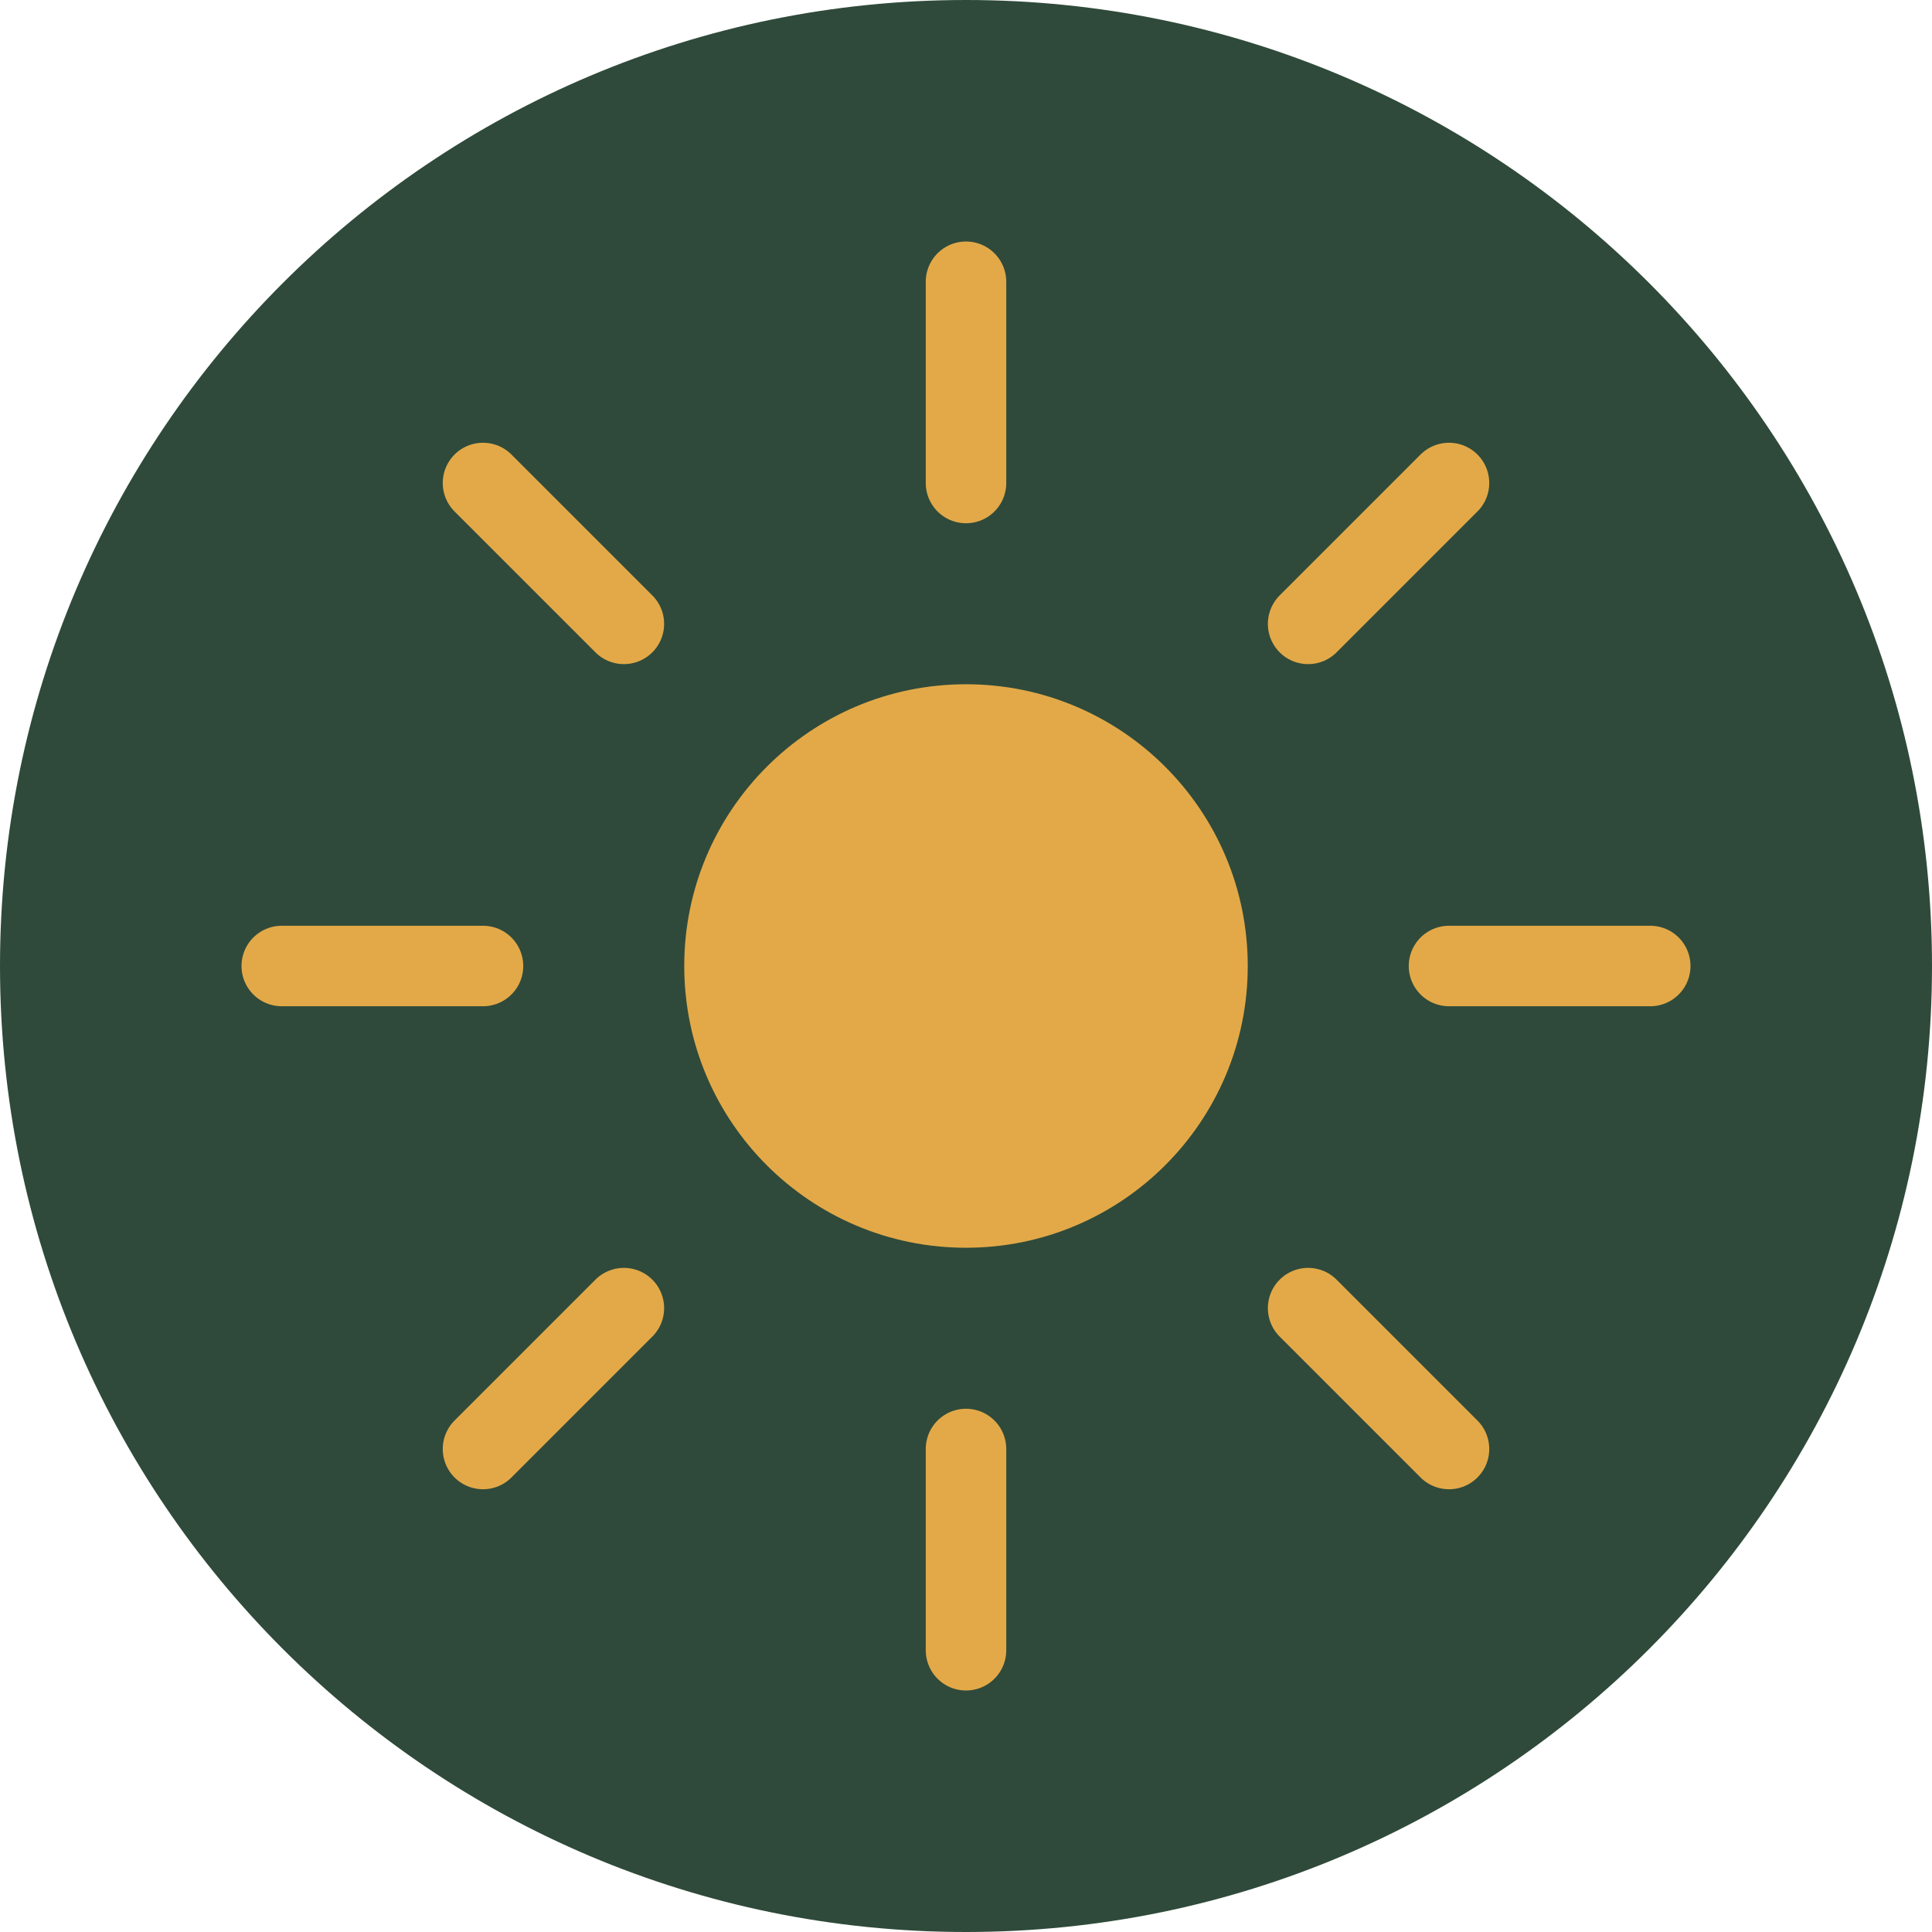
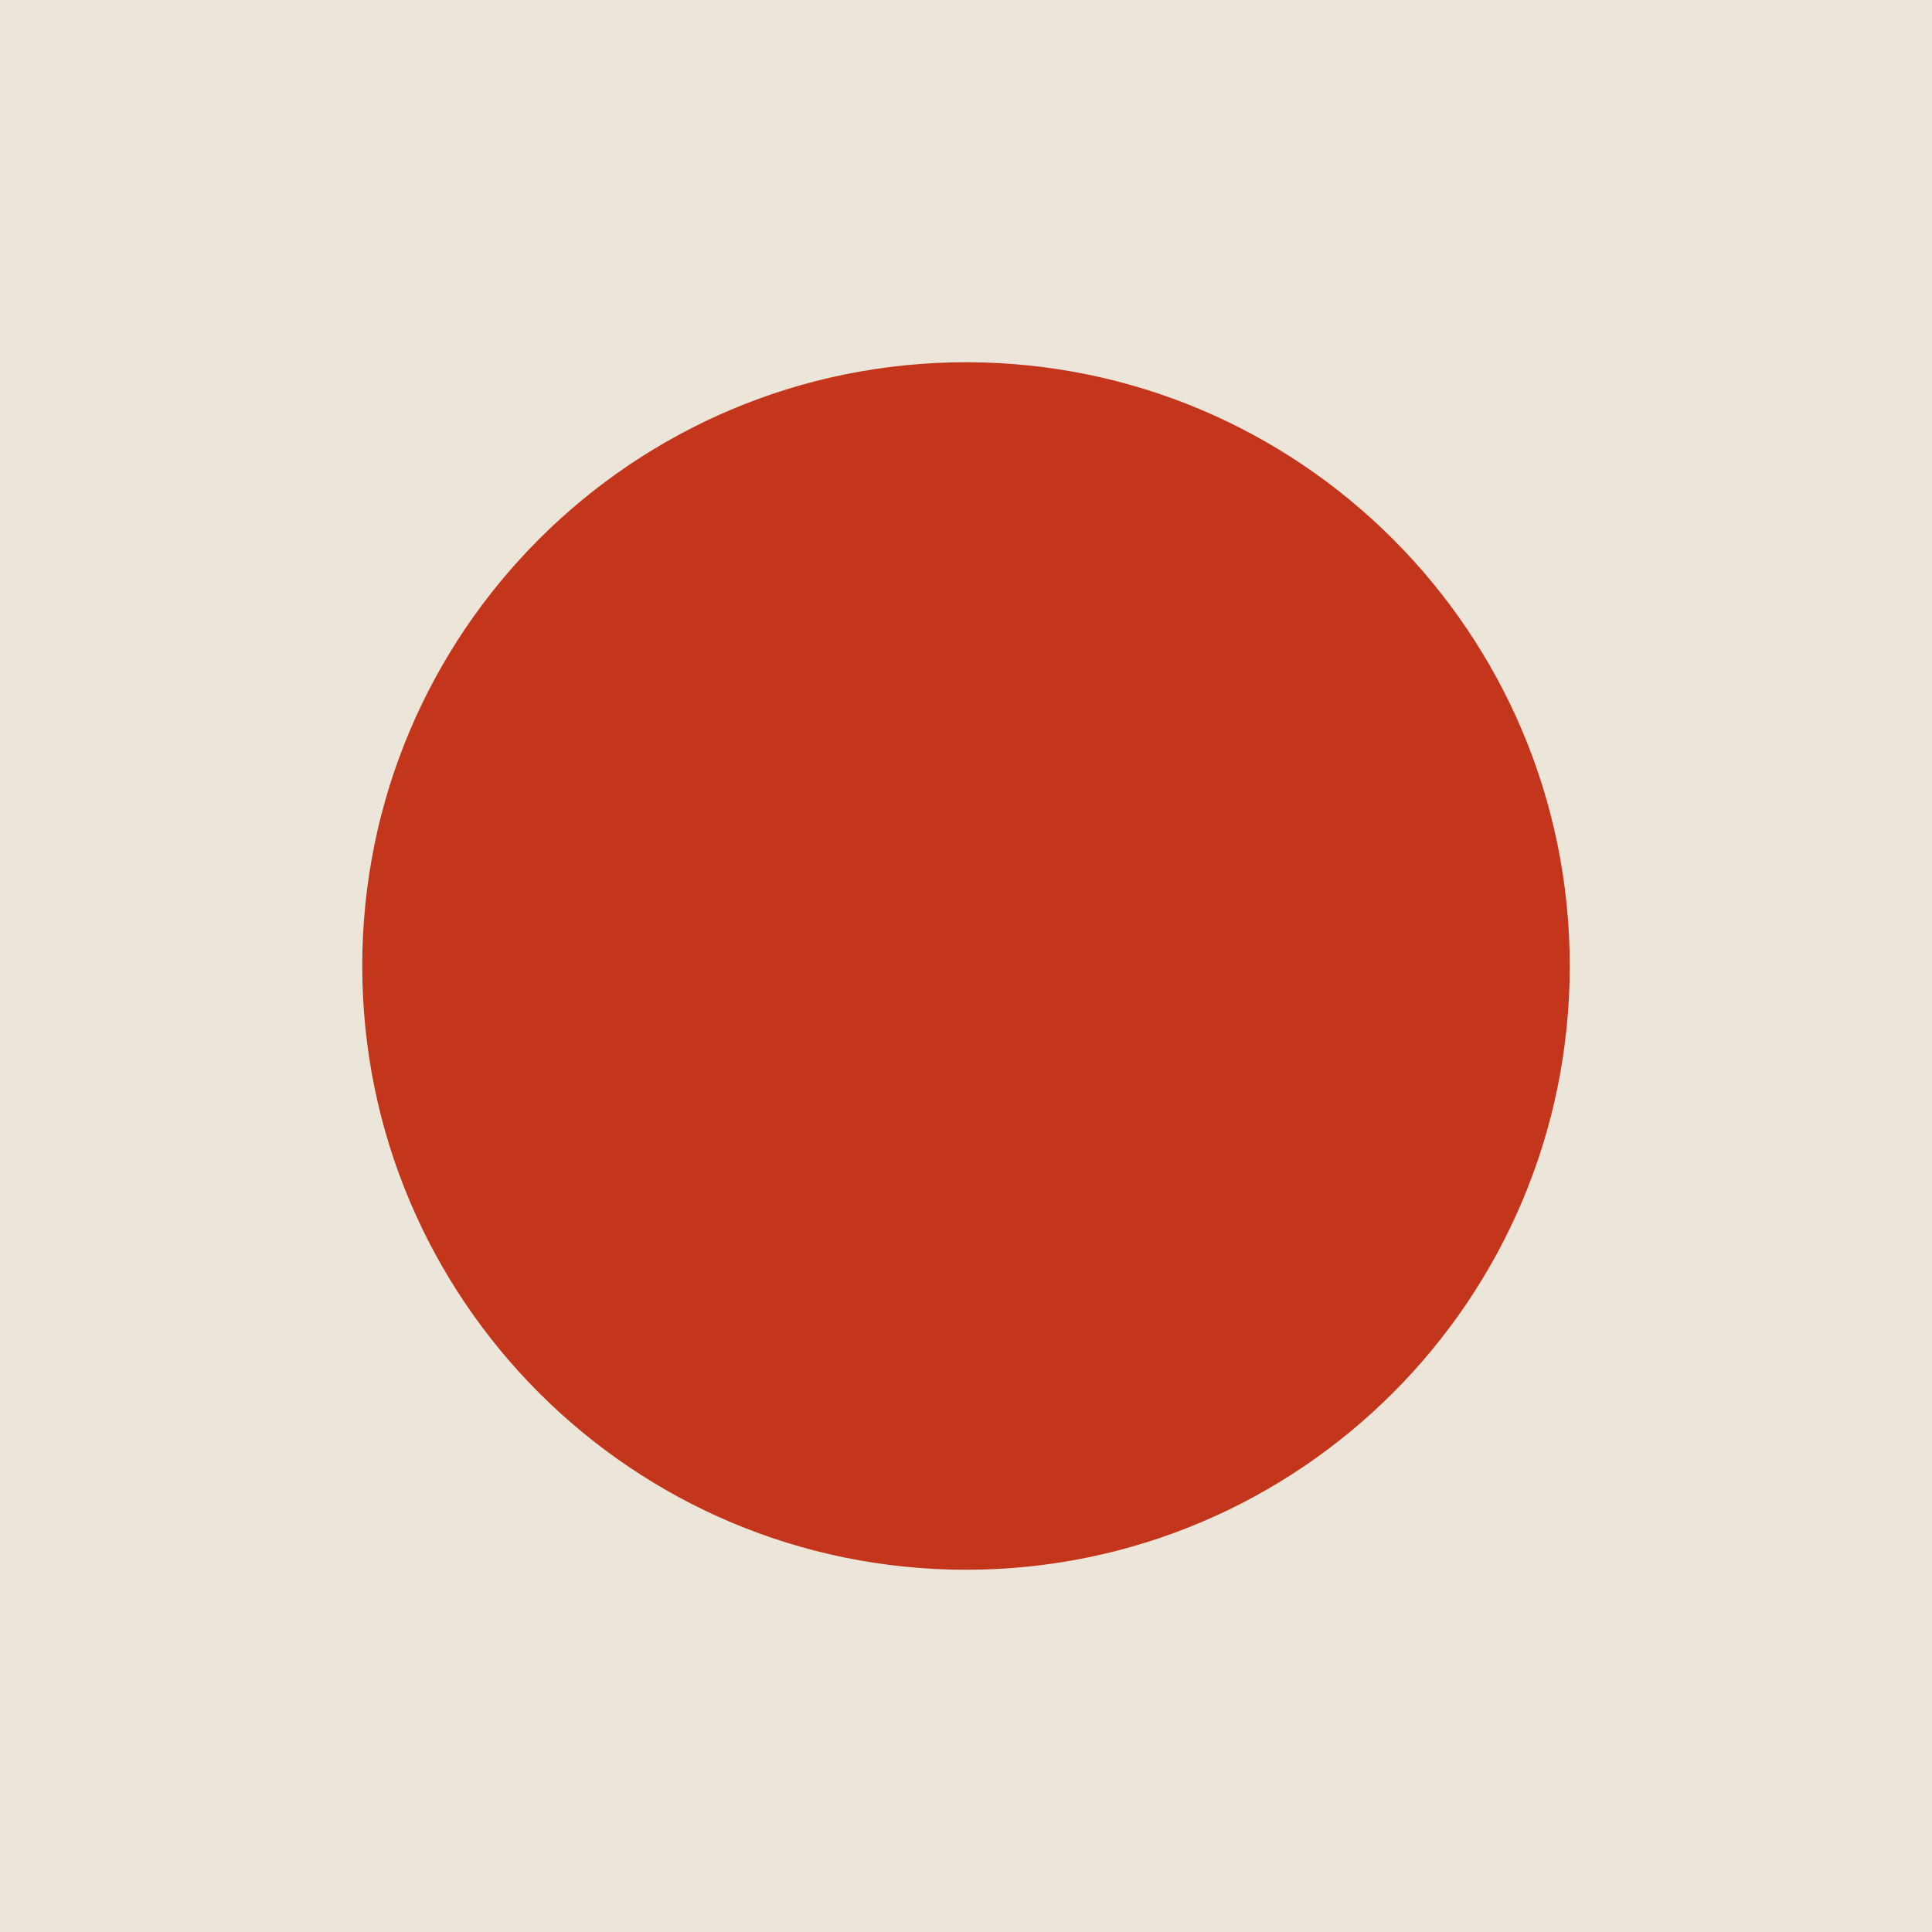
<svg xmlns="http://www.w3.org/2000/svg" viewBox="0 0 48 48">
-   <rect width="48" height="48" rx="24" fill="#2f4a3a" />
-   <circle cx="24" cy="24" r="7" fill="#e3a948" />
-   <g stroke="#e3a948" stroke-width="2" stroke-linecap="round">
-     <path d="M24 7v5M24 36v5M7 24h5M36 24h5M12 12l3.5 3.5M32.5 32.5L36 36M12 36l3.5-3.5M32.5 15.5L36 12" />
-   </g>
+   <rect width="48" height="48" fill="#ece6da" />
+   <circle cx="24" cy="24" r="15" fill="#c4361b" />
</svg>
